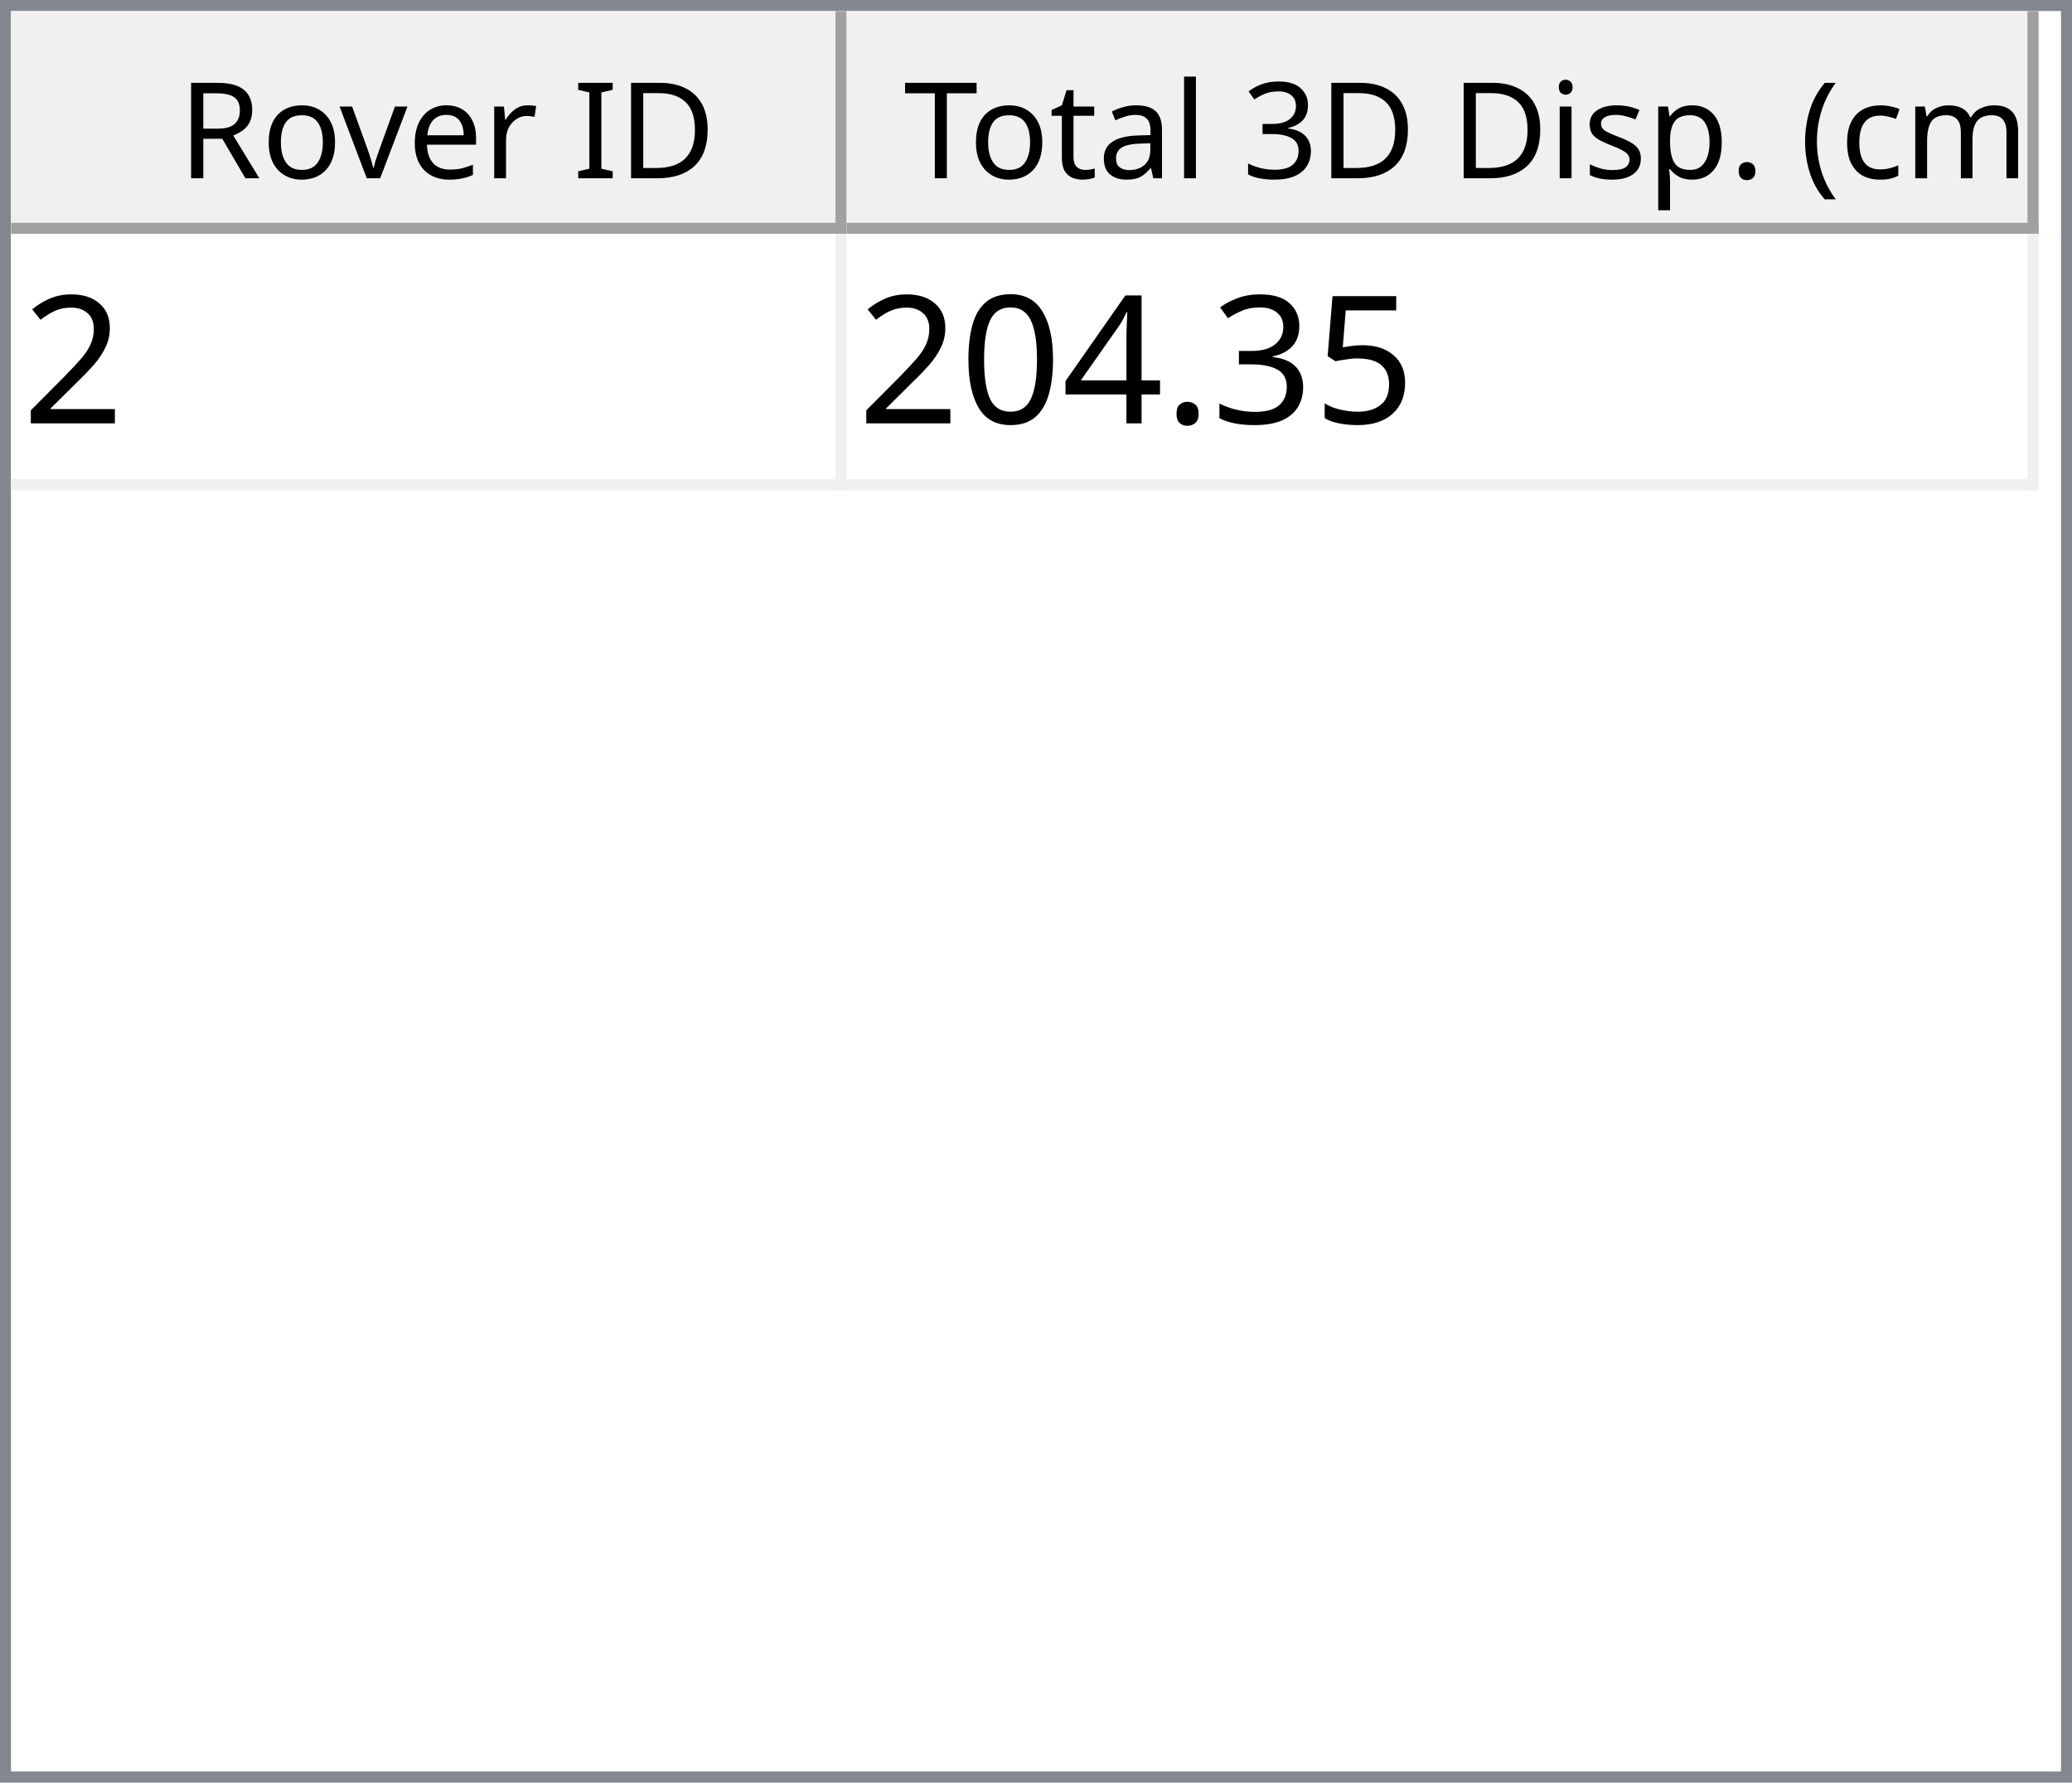
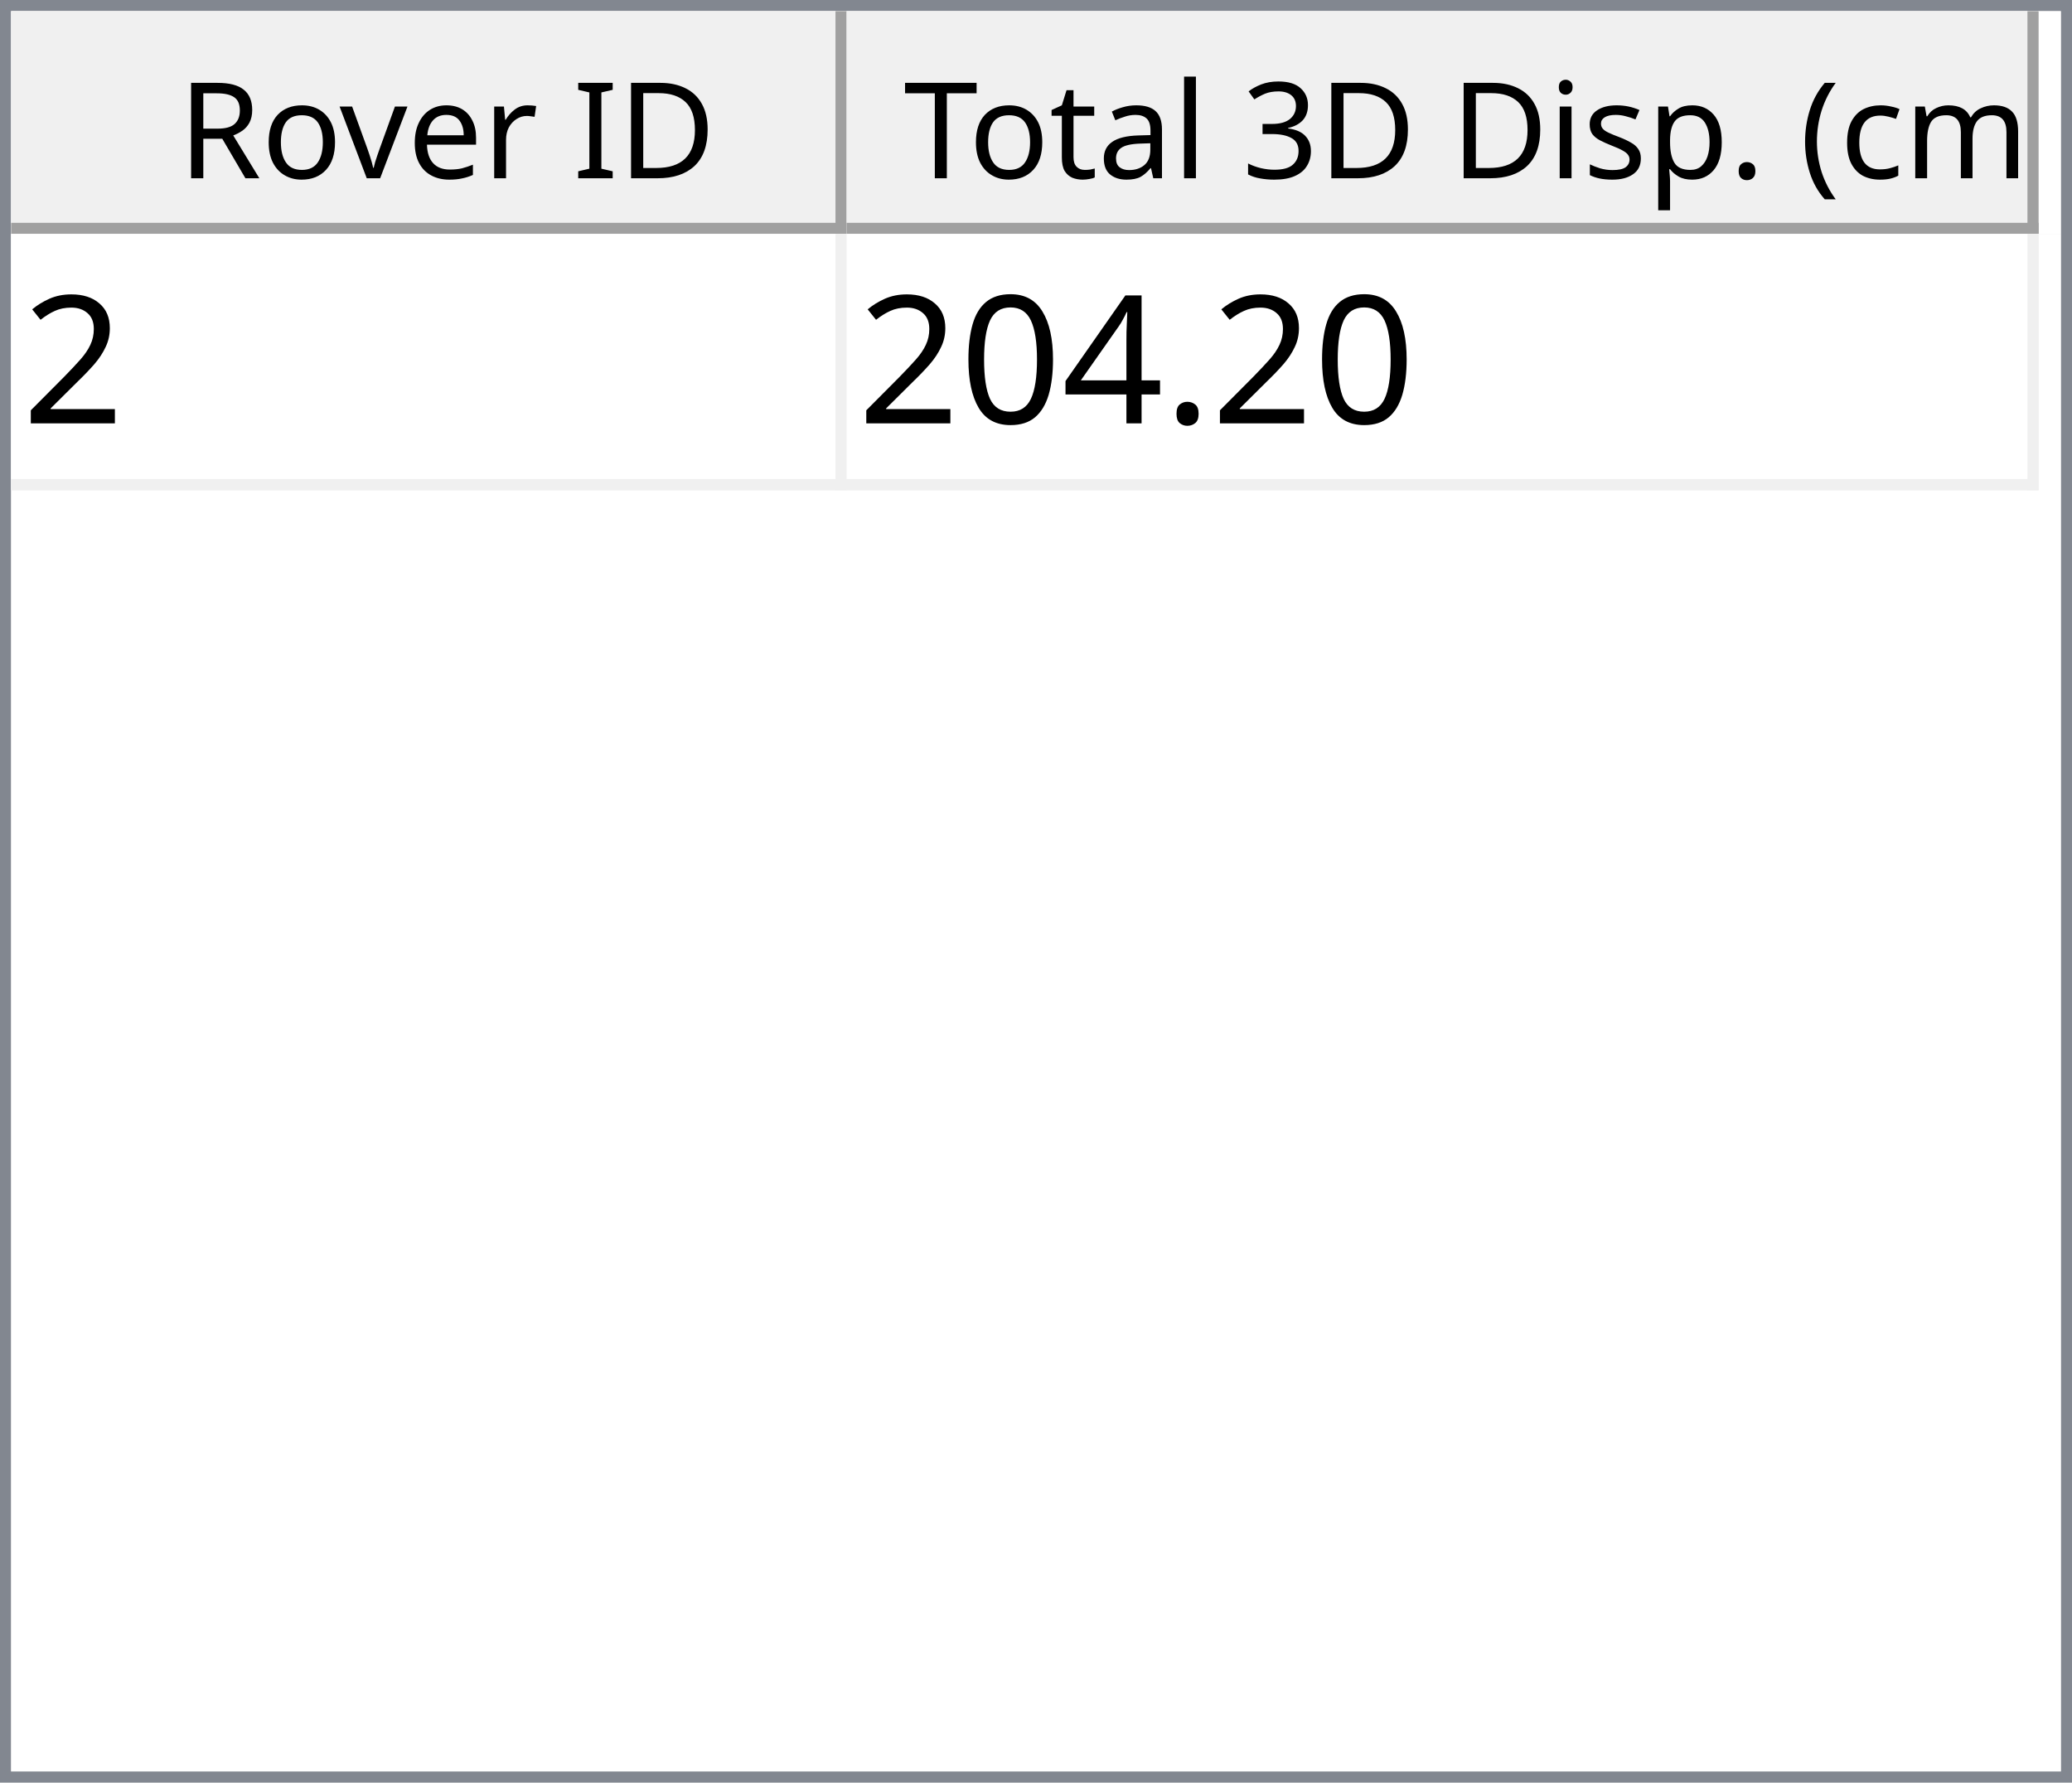
<svg xmlns="http://www.w3.org/2000/svg" style="fill-opacity:1; color-rendering:auto; color-interpolation:auto; text-rendering:auto; stroke:black; stroke-linecap:square; stroke-miterlimit:10; shape-rendering:auto; stroke-opacity:1; fill:black; stroke-dasharray:none; font-weight:normal; stroke-width:1; font-family:'Dialog'; font-style:normal; stroke-linejoin:miter; font-size:12px; stroke-dashoffset:0; image-rendering:auto;" width="186" height="160">
  <defs id="genericDefs" />
  <g>
    <defs id="defs1">
      <clipPath clipPathUnits="userSpaceOnUse" id="clipPath1">
        <path d="M0 0 L186 0 L186 160 L0 160 L0 0 Z" />
      </clipPath>
      <clipPath clipPathUnits="userSpaceOnUse" id="clipPath2">
        <path d="M0 0 L0 160 L186 160 L186 0 Z" />
      </clipPath>
      <clipPath clipPathUnits="userSpaceOnUse" id="clipPath3">
        <path d="M0 0 L0 20 L184 20 L184 0 Z" />
      </clipPath>
      <clipPath clipPathUnits="userSpaceOnUse" id="clipPath4">
        <path d="M0 0 L0 20 L75 20 L75 0 Z" />
      </clipPath>
      <clipPath clipPathUnits="userSpaceOnUse" id="clipPath5">
        <path d="M1 1 L1 19 L74 19 L74 1 Z" />
      </clipPath>
      <clipPath clipPathUnits="userSpaceOnUse" id="clipPath6">
        <path d="M0 0 L0 18 L73 18 L73 0 Z" />
      </clipPath>
      <clipPath clipPathUnits="userSpaceOnUse" id="clipPath7">
        <path d="M-0.5 -0.5 L-0.5 19.5 L74.5 19.5 L74.5 -0.5 Z" />
      </clipPath>
      <clipPath clipPathUnits="userSpaceOnUse" id="clipPath8">
        <path d="M0 0 L0 20 L107 20 L107 0 Z" />
      </clipPath>
      <clipPath clipPathUnits="userSpaceOnUse" id="clipPath9">
        <path d="M1 1 L1 19 L106 19 L106 1 Z" />
      </clipPath>
      <clipPath clipPathUnits="userSpaceOnUse" id="clipPath10">
        <path d="M0 0 L0 18 L105 18 L105 0 Z" />
      </clipPath>
      <clipPath clipPathUnits="userSpaceOnUse" id="clipPath11">
        <path d="M-0.5 -0.5 L-0.5 19.5 L106.5 19.5 L106.5 -0.5 Z" />
      </clipPath>
      <clipPath clipPathUnits="userSpaceOnUse" id="clipPath12">
        <path d="M0 0 L0 138 L184 138 L184 0 Z" />
      </clipPath>
      <clipPath clipPathUnits="userSpaceOnUse" id="clipPath13">
        <path d="M0 0 L0 23 L182 23 L182 0 Z" />
      </clipPath>
      <clipPath clipPathUnits="userSpaceOnUse" id="clipPath14">
        <path d="M-0.5 -0.5 L-0.5 22.5 L181.5 22.5 L181.5 -0.5 Z" />
      </clipPath>
      <clipPath clipPathUnits="userSpaceOnUse" id="clipPath15">
        <path d="M0 0 L0 22 L74 22 L74 0 Z" />
      </clipPath>
      <clipPath clipPathUnits="userSpaceOnUse" id="clipPath16">
        <path d="M0 0 L0 22 L106 22 L106 0 Z" />
      </clipPath>
      <font horiz-adv-x="64.551" id="font1">
        <font-face ascent="107.91" descent="25.098" units-per-em="100" style="font-style:normal; font-family:Segoe UI; font-weight:normal;" />
        <missing-glyph horiz-adv-x="64.551" d="M8.109 0 L8.109 68.266 L56.453 68.266 L56.453 0 L8.109 0 ZM15.328 7.234 L49.219 7.234 L49.219 61.031 L15.328 61.031 L15.328 7.234 Z" />
        <glyph unicode="D" horiz-adv-x="70.117" d="M9.188 0 L9.188 70.016 L28.516 70.016 Q65.531 70.016 65.531 35.891 Q65.531 19.672 55.25 9.836 Q44.969 0 27.734 0 L9.188 0 ZM17.391 62.594 L17.391 7.422 L27.828 7.422 Q41.609 7.422 49.273 14.797 Q56.938 22.172 56.938 35.688 Q56.938 62.594 28.328 62.594 L17.391 62.594 Z" />
        <glyph unicode="I" horiz-adv-x="26.611" d="M17.391 0 L9.188 0 L9.188 70.016 L17.391 70.016 L17.391 0 Z" />
        <glyph unicode=" " horiz-adv-x="27.393" d="" />
        <glyph unicode="r" horiz-adv-x="34.766" d="M34.188 41.891 Q32.078 43.5 28.125 43.5 Q23 43.5 19.555 38.672 Q16.109 33.844 16.109 25.484 L16.109 0 L8.109 0 L8.109 50 L16.109 50 L16.109 39.703 L16.312 39.703 Q18.016 44.969 21.531 47.922 Q25.047 50.875 29.391 50.875 Q32.516 50.875 34.188 50.203 L34.188 41.891 Z" />
        <glyph unicode="e" horiz-adv-x="52.295" d="M48.297 23 L12.984 23 Q13.188 14.656 17.484 10.109 Q21.781 5.562 29.297 5.562 Q37.75 5.562 44.828 11.141 L44.828 3.609 Q38.234 -1.172 27.391 -1.172 Q16.797 -1.172 10.742 5.641 Q4.688 12.453 4.688 24.812 Q4.688 36.469 11.305 43.82 Q17.922 51.172 27.734 51.172 Q37.547 51.172 42.922 44.828 Q48.297 38.484 48.297 27.203 L48.297 23 ZM40.094 29.781 Q40.047 36.719 36.75 40.578 Q33.453 44.438 27.594 44.438 Q21.922 44.438 17.969 40.383 Q14.016 36.328 13.094 29.781 L40.094 29.781 Z" />
        <glyph unicode="v" horiz-adv-x="47.9" d="M47.406 50 L27.484 0 L19.625 0 L0.688 50 L9.469 50 L22.172 13.672 Q23.578 9.672 23.922 6.688 L24.125 6.688 Q24.609 10.453 25.688 13.484 L38.969 50 L47.406 50 Z" />
        <glyph unicode="o" horiz-adv-x="58.594" d="M29 -1.172 Q17.922 -1.172 11.305 5.836 Q4.688 12.844 4.688 24.422 Q4.688 37.016 11.57 44.094 Q18.453 51.172 30.172 51.172 Q41.359 51.172 47.633 44.289 Q53.906 37.406 53.906 25.203 Q53.906 13.234 47.141 6.031 Q40.375 -1.172 29 -1.172 ZM29.594 44.438 Q21.875 44.438 17.383 39.188 Q12.891 33.938 12.891 24.703 Q12.891 15.828 17.43 10.695 Q21.969 5.562 29.594 5.562 Q37.359 5.562 41.531 10.594 Q45.703 15.625 45.703 24.906 Q45.703 34.281 41.531 39.359 Q37.359 44.438 29.594 44.438 Z" />
        <glyph unicode="R" horiz-adv-x="59.814" d="M59.375 0 L49.609 0 L37.891 19.625 Q36.281 22.359 34.766 24.289 Q33.25 26.219 31.664 27.438 Q30.078 28.656 28.25 29.219 Q26.422 29.781 24.125 29.781 L17.391 29.781 L17.391 0 L9.188 0 L9.188 70.016 L30.078 70.016 Q34.672 70.016 38.555 68.867 Q42.438 67.719 45.289 65.375 Q48.141 63.031 49.758 59.547 Q51.375 56.062 51.375 51.375 Q51.375 47.703 50.273 44.656 Q49.172 41.609 47.148 39.211 Q45.125 36.812 42.266 35.133 Q39.406 33.453 35.844 32.516 L35.844 32.328 Q37.594 31.547 38.891 30.547 Q40.188 29.547 41.359 28.18 Q42.531 26.812 43.68 25.078 Q44.828 23.344 46.234 21.047 L59.375 0 ZM17.391 62.594 L17.391 37.203 L28.516 37.203 Q31.594 37.203 34.203 38.133 Q36.812 39.062 38.719 40.797 Q40.625 42.531 41.703 45.047 Q42.781 47.562 42.781 50.688 Q42.781 56.297 39.141 59.445 Q35.5 62.594 28.609 62.594 L17.391 62.594 Z" />
        <glyph unicode=")" horiz-adv-x="30.176" d="M8.297 -15.922 L1.172 -15.922 Q16.406 2.344 16.406 26.812 Q16.406 51.469 1.078 70.016 L8.297 70.016 Q23.531 52.156 23.531 26.703 Q23.531 1.375 8.297 -15.922 Z" />
        <glyph unicode="m" horiz-adv-x="86.133" d="M79.109 0 L71.094 0 L71.094 28.719 Q71.094 37.016 68.531 40.727 Q65.969 44.438 59.906 44.438 Q54.781 44.438 51.195 39.75 Q47.609 35.062 47.609 28.516 L47.609 0 L39.594 0 L39.594 29.688 Q39.594 44.438 28.219 44.438 Q22.953 44.438 19.531 40.016 Q16.109 35.594 16.109 28.516 L16.109 0 L8.109 0 L8.109 50 L16.109 50 L16.109 42.094 L16.312 42.094 Q21.625 51.172 31.844 51.172 Q36.969 51.172 40.773 48.312 Q44.578 45.453 46 40.828 Q51.562 51.172 62.594 51.172 Q79.109 51.172 79.109 30.812 L79.109 0 Z" />
        <glyph unicode="c" horiz-adv-x="46.191" d="M42.188 2.297 Q36.422 -1.172 28.516 -1.172 Q17.828 -1.172 11.258 5.789 Q4.688 12.75 4.688 23.828 Q4.688 36.188 11.766 43.68 Q18.844 51.172 30.672 51.172 Q37.25 51.172 42.281 48.734 L42.281 40.531 Q36.719 44.438 30.375 44.438 Q22.703 44.438 17.797 38.945 Q12.891 33.453 12.891 24.516 Q12.891 15.719 17.508 10.641 Q22.125 5.562 29.891 5.562 Q36.422 5.562 42.188 9.906 L42.188 2.297 Z" />
        <glyph unicode="(" horiz-adv-x="30.176" d="M29.109 -15.922 L21.969 -15.922 Q6.844 1.375 6.844 26.703 Q6.844 52.156 21.969 70.016 L29.203 70.016 Q13.875 51.469 13.875 26.812 Q13.875 2.344 29.109 -15.922 Z" />
        <glyph unicode="." horiz-adv-x="21.68" d="M10.891 -1.078 Q8.641 -1.078 7.055 0.539 Q5.469 2.156 5.469 4.391 Q5.469 6.641 7.055 8.273 Q8.641 9.906 10.891 9.906 Q13.188 9.906 14.797 8.273 Q16.406 6.641 16.406 4.391 Q16.406 2.156 14.797 0.539 Q13.188 -1.078 10.891 -1.078 Z" />
        <glyph unicode="p" horiz-adv-x="58.789" d="M16.312 7.234 L16.109 7.234 L16.109 -23 L8.109 -23 L8.109 50 L16.109 50 L16.109 41.219 L16.312 41.219 Q22.219 51.172 33.594 51.172 Q43.266 51.172 48.688 44.461 Q54.109 37.75 54.109 26.469 Q54.109 13.922 48 6.375 Q41.891 -1.172 31.297 -1.172 Q21.578 -1.172 16.312 7.234 ZM16.109 27.391 L16.109 20.406 Q16.109 14.203 20.141 9.883 Q24.172 5.562 30.375 5.562 Q37.641 5.562 41.773 11.133 Q45.906 16.703 45.906 26.609 Q45.906 34.969 42.047 39.703 Q38.188 44.438 31.594 44.438 Q24.609 44.438 20.359 39.578 Q16.109 34.719 16.109 27.391 Z" />
        <glyph unicode="s" horiz-adv-x="42.432" d="M5.078 1.812 L5.078 10.406 Q11.625 5.562 19.484 5.562 Q30.031 5.562 30.031 12.594 Q30.031 14.594 29.125 15.992 Q28.219 17.391 26.68 18.461 Q25.141 19.531 23.07 20.383 Q21 21.234 18.609 22.172 Q15.281 23.484 12.766 24.828 Q10.25 26.172 8.57 27.859 Q6.891 29.547 6.031 31.695 Q5.172 33.844 5.172 36.719 Q5.172 40.234 6.789 42.945 Q8.406 45.656 11.086 47.484 Q13.766 49.312 17.211 50.242 Q20.656 51.172 24.312 51.172 Q30.812 51.172 35.938 48.922 L35.938 40.828 Q30.422 44.438 23.25 44.438 Q21 44.438 19.195 43.922 Q17.391 43.406 16.094 42.477 Q14.797 41.547 14.086 40.258 Q13.375 38.969 13.375 37.406 Q13.375 35.453 14.086 34.133 Q14.797 32.812 16.164 31.789 Q17.531 30.766 19.484 29.938 Q21.438 29.109 23.922 28.125 Q27.25 26.859 29.883 25.516 Q32.516 24.172 34.375 22.484 Q36.234 20.797 37.234 18.602 Q38.234 16.406 38.234 13.375 Q38.234 9.672 36.602 6.938 Q34.969 4.203 32.234 2.398 Q29.5 0.594 25.93 -0.289 Q22.359 -1.172 18.453 -1.172 Q10.75 -1.172 5.078 1.812 Z" />
        <glyph unicode="i" horiz-adv-x="24.219" d="M12.203 62.703 Q10.062 62.703 8.547 64.164 Q7.031 65.625 7.031 67.875 Q7.031 70.125 8.547 71.609 Q10.062 73.094 12.203 73.094 Q14.406 73.094 15.945 71.609 Q17.484 70.125 17.484 67.875 Q17.484 65.719 15.945 64.211 Q14.406 62.703 12.203 62.703 ZM16.109 0 L8.109 0 L8.109 50 L16.109 50 L16.109 0 Z" />
        <glyph unicode="3" horiz-adv-x="53.906" d="M46.531 19.828 Q46.531 15.094 44.75 11.211 Q42.969 7.328 39.719 4.57 Q36.469 1.812 31.93 0.297 Q27.391 -1.219 21.922 -1.219 Q11.922 -1.219 6 2.594 L6 11.188 Q13.094 5.609 22.219 5.609 Q25.875 5.609 28.828 6.539 Q31.781 7.469 33.906 9.227 Q36.031 10.984 37.18 13.477 Q38.328 15.969 38.328 19.094 Q38.328 32.812 18.797 32.812 L12.984 32.812 L12.984 39.594 L18.5 39.594 Q35.797 39.594 35.797 52.484 Q35.797 64.406 22.609 64.406 Q15.188 64.406 8.688 59.422 L8.688 67.188 Q15.375 71.188 24.609 71.188 Q29 71.188 32.57 69.969 Q36.141 68.75 38.68 66.555 Q41.219 64.359 42.609 61.281 Q44 58.203 44 54.5 Q44 40.672 30.031 36.719 L30.031 36.531 Q33.594 36.141 36.625 34.797 Q39.656 33.453 41.852 31.305 Q44.047 29.156 45.289 26.25 Q46.531 23.344 46.531 19.828 Z" />
        <glyph unicode="l" horiz-adv-x="24.219" d="M16.109 0 L8.109 0 L8.109 74.031 L16.109 74.031 L16.109 0 Z" />
        <glyph unicode="a" horiz-adv-x="50.879" d="M43.891 0 L35.891 0 L35.891 7.812 L35.688 7.812 Q30.469 -1.172 20.312 -1.172 Q12.844 -1.172 8.617 2.781 Q4.391 6.734 4.391 13.281 Q4.391 27.297 20.906 29.594 L35.891 31.688 Q35.891 44.438 25.594 44.438 Q16.547 44.438 9.281 38.281 L9.281 46.484 Q16.656 51.172 26.266 51.172 Q43.891 51.172 43.891 32.516 L43.891 0 ZM35.891 25.297 L23.828 23.641 Q18.266 22.859 15.43 20.875 Q12.594 18.891 12.594 13.875 Q12.594 10.203 15.211 7.883 Q17.828 5.562 22.172 5.562 Q28.125 5.562 32.008 9.742 Q35.891 13.922 35.891 20.312 L35.891 25.297 Z" />
        <glyph unicode="t" horiz-adv-x="33.887" d="M31.297 0.484 Q28.469 -1.078 23.828 -1.078 Q10.688 -1.078 10.688 13.578 L10.688 43.172 L2.094 43.172 L2.094 50 L10.688 50 L10.688 62.203 L18.703 64.797 L18.703 50 L31.297 50 L31.297 43.172 L18.703 43.172 L18.703 14.984 Q18.703 9.969 20.414 7.82 Q22.125 5.672 26.078 5.672 Q29.109 5.672 31.297 7.328 L31.297 0.484 Z" />
        <glyph unicode="T" horiz-adv-x="52.393" d="M50.594 62.594 L30.375 62.594 L30.375 0 L22.172 0 L22.172 62.594 L2 62.594 L2 70.016 L50.594 70.016 L50.594 62.594 Z" />
      </font>
      <font horiz-adv-x="75.0" id="font2">
        <font-face ascent="100.537" descent="21.973" units-per-em="100" style="font-style:normal; font-family:sans-serif; font-weight:normal;" />
        <missing-glyph horiz-adv-x="75.0" d="M12.5 0 L12.5 62.5 L62.5 62.5 L62.5 0 L12.5 0 ZM14.062 1.562 L60.938 1.562 L60.938 60.938 L14.062 60.938 L14.062 1.562 Z" />
        <glyph unicode="2" horiz-adv-x="55.615" d="M50.344 8.453 L50.344 0 L3.031 0 Q2.938 3.172 4.047 6.109 Q5.859 10.938 9.836 15.625 Q13.812 20.312 21.344 26.469 Q33.016 36.031 37.117 41.625 Q41.219 47.219 41.219 52.203 Q41.219 57.422 37.477 61.008 Q33.734 64.594 27.734 64.594 Q21.391 64.594 17.578 60.789 Q13.766 56.984 13.719 50.25 L4.688 51.172 Q5.609 61.281 11.664 66.578 Q17.719 71.875 27.938 71.875 Q38.234 71.875 44.242 66.164 Q50.25 60.453 50.25 52 Q50.25 47.703 48.492 43.555 Q46.734 39.406 42.656 34.812 Q38.578 30.219 29.109 22.219 Q21.188 15.578 18.945 13.211 Q16.703 10.844 15.234 8.453 L50.344 8.453 Z" />
-         <glyph unicode="5" horiz-adv-x="55.615" d="M4.156 18.75 L13.375 19.531 Q14.406 12.797 18.141 9.398 Q21.875 6 27.156 6 Q33.5 6 37.891 10.789 Q42.281 15.578 42.281 23.484 Q42.281 31 38.062 35.352 Q33.844 39.703 27 39.703 Q22.75 39.703 19.336 37.773 Q15.922 35.844 13.969 32.766 L5.719 33.844 L12.641 70.609 L48.25 70.609 L48.25 62.203 L19.672 62.203 L15.828 42.969 Q22.266 47.469 29.344 47.469 Q38.719 47.469 45.164 40.969 Q51.609 34.469 51.609 24.266 Q51.609 14.547 45.953 7.469 Q39.062 -1.219 27.156 -1.219 Q17.391 -1.219 11.211 4.25 Q5.031 9.719 4.156 18.75 Z" />
-         <glyph unicode="3" horiz-adv-x="55.615" d="M4.203 18.891 L12.984 20.062 Q14.5 12.594 18.141 9.297 Q21.781 6 27 6 Q33.203 6 37.477 10.297 Q41.75 14.594 41.75 20.953 Q41.75 27 37.797 30.93 Q33.844 34.859 27.734 34.859 Q25.25 34.859 21.531 33.891 L22.516 41.609 Q23.391 41.5 23.922 41.5 Q29.547 41.5 34.039 44.43 Q38.531 47.359 38.531 53.469 Q38.531 58.297 35.258 61.477 Q31.984 64.656 26.812 64.656 Q21.688 64.656 18.266 61.43 Q14.844 58.203 13.875 51.766 L5.078 53.328 Q6.688 62.156 12.398 67.016 Q18.109 71.875 26.609 71.875 Q32.469 71.875 37.398 69.359 Q42.328 66.844 44.945 62.5 Q47.562 58.156 47.562 53.266 Q47.562 48.641 45.07 44.828 Q42.578 41.016 37.703 38.766 Q44.047 37.312 47.562 32.695 Q51.078 28.078 51.078 21.141 Q51.078 11.766 44.242 5.25 Q37.406 -1.266 26.953 -1.266 Q17.531 -1.266 11.305 4.352 Q5.078 9.969 4.203 18.891 Z" />
        <glyph unicode="." horiz-adv-x="27.783" d="M9.078 0 L9.078 10.016 L19.094 10.016 L19.094 0 L9.078 0 Z" />
        <glyph unicode="4" horiz-adv-x="55.615" d="M32.328 0 L32.328 17.141 L1.266 17.141 L1.266 25.203 L33.938 71.578 L41.109 71.578 L41.109 25.203 L50.781 25.203 L50.781 17.141 L41.109 17.141 L41.109 0 L32.328 0 ZM32.328 25.203 L32.328 57.469 L9.906 25.203 L32.328 25.203 Z" />
        <glyph unicode="0" horiz-adv-x="55.615" d="M4.156 35.297 Q4.156 48 6.766 55.742 Q9.375 63.484 14.523 67.68 Q19.672 71.875 27.484 71.875 Q33.25 71.875 37.594 69.555 Q41.938 67.234 44.773 62.867 Q47.609 58.5 49.219 52.227 Q50.828 45.953 50.828 35.297 Q50.828 22.703 48.242 14.969 Q45.656 7.234 40.508 3.008 Q35.359 -1.219 27.484 -1.219 Q17.141 -1.219 11.234 6.203 Q4.156 15.141 4.156 35.297 ZM13.188 35.297 Q13.188 17.672 17.312 11.836 Q21.438 6 27.484 6 Q33.547 6 37.672 11.859 Q41.797 17.719 41.797 35.297 Q41.797 52.984 37.672 58.789 Q33.547 64.594 27.391 64.594 Q21.344 64.594 17.719 59.469 Q13.188 52.938 13.188 35.297 Z" />
      </font>
    </defs>
    <g style="fill:white; stroke:white;">
      <rect x="0" y="0" width="186" style="clip-path:url(#clipPath1); stroke:none;" height="160" />
    </g>
    <g style="fill:white; text-rendering:optimizeSpeed; color-rendering:optimizeSpeed; image-rendering:optimizeSpeed; shape-rendering:crispEdges; stroke:white; color-interpolation:sRGB;">
      <rect x="0" width="186" height="160" y="0" style="stroke:none;" />
      <path style="stroke:none;" d="M0 160 L186 160 L186 0 L0 0 Z" />
    </g>
    <g style="fill:rgb(240,240,240); font-family:'Segoe UI'; stroke:rgb(240,240,240);">
      <rect x="0" y="0" width="186" style="clip-path:url(#clipPath2); stroke:none;" height="160" />
    </g>
    <g style="fill:rgb(130,135,144); font-family:'Segoe UI'; stroke:rgb(130,135,144);">
      <path d="M0 0 L186 0 L186 160 L0 160 L0 0 ZM1 1 L185 1 L185 159 L1 159 L1 1 Z" style="fill-rule:evenodd; clip-path:url(#clipPath2); stroke:none;" />
    </g>
    <g style="fill:white; font-family:'Segoe UI'; stroke:white;" transform="translate(1,1)">
      <rect x="0" y="0" width="184" style="clip-path:url(#clipPath3); stroke:none;" height="20" />
    </g>
    <g style="fill:rgb(240,240,240); font-family:'Segoe UI'; stroke:rgb(240,240,240);" transform="translate(1,1)">
      <rect x="0" y="0" width="75" style="clip-path:url(#clipPath4); stroke:none;" height="20" />
    </g>
    <g style="font-family:'Segoe UI';" transform="translate(2,2)">
      <text x="14" xml:space="preserve" y="14" style="clip-path:url(#clipPath6); stroke:none;">Rover ID</text>
    </g>
    <g style="fill:rgb(160,160,160); font-family:'Segoe UI'; stroke:rgb(160,160,160); stroke-linejoin:bevel;" transform="translate(1.5,1.5)">
      <line x1="74" x2="74" y1="0" style="fill:none; clip-path:url(#clipPath7);" y2="19" />
    </g>
    <g style="fill:rgb(160,160,160); font-family:'Segoe UI'; stroke:rgb(160,160,160); stroke-linejoin:bevel;" transform="matrix(1,0,0,1,1,1) translate(0.5,0.5)">
      <line x1="0" x2="74" y1="19" style="fill:none; clip-path:url(#clipPath7);" y2="19" />
    </g>
    <g style="fill:rgb(240,240,240); font-family:'Segoe UI'; stroke:rgb(240,240,240);" transform="translate(76,1)">
      <rect x="0" y="0" width="107" style="clip-path:url(#clipPath8); stroke:none;" height="20" />
    </g>
    <g style="font-family:'Segoe UI';" transform="translate(77,2)">
      <text x="1" xml:space="preserve" y="14" style="clip-path:url(#clipPath10); stroke:none;"> Total 3D Disp. (cm)</text>
    </g>
    <g style="fill:rgb(160,160,160); font-family:'Segoe UI'; stroke:rgb(160,160,160); stroke-linejoin:bevel;" transform="translate(76.5,1.5)">
      <line x1="106" x2="106" y1="0" style="fill:none; clip-path:url(#clipPath11);" y2="19" />
    </g>
    <g style="fill:rgb(160,160,160); font-family:'Segoe UI'; stroke:rgb(160,160,160); stroke-linejoin:bevel;" transform="matrix(1,0,0,1,76,1) translate(0.5,0.5)">
      <line x1="0" x2="106" y1="19" style="fill:none; clip-path:url(#clipPath11);" y2="19" />
    </g>
    <g style="fill:white; font-family:'Segoe UI'; stroke:white;" transform="translate(1,21)">
      <rect x="0" y="0" width="184" style="clip-path:url(#clipPath12); stroke:none;" height="138" />
    </g>
    <g style="fill:rgb(240,240,240); font-size:16px; font-family:sans-serif; stroke:rgb(240,240,240);" transform="translate(1,21)">
      <rect x="0" y="0" width="182" style="clip-path:url(#clipPath13); stroke:none;" height="23" />
      <line transform="translate(0.5,0.5)" x1="0" x2="181" y1="22" style="clip-path:url(#clipPath14); fill:none; stroke-linejoin:bevel;" y2="22" />
    </g>
    <g transform="matrix(1,0,0,1,1,21) translate(0.5,0.5)" style="fill:rgb(240,240,240); font-size:16px; font-family:sans-serif; stroke:rgb(240,240,240); stroke-linejoin:bevel;">
      <line x1="74" x2="74" y1="0" style="fill:none; clip-path:url(#clipPath14);" y2="22" />
    </g>
    <g transform="matrix(1,0,0,1,1,21) translate(0.5,0.5)" style="fill:rgb(240,240,240); font-size:16px; font-family:sans-serif; stroke:rgb(240,240,240); stroke-linejoin:bevel;">
      <line x1="181" x2="181" y1="0" style="fill:none; clip-path:url(#clipPath14);" y2="22" />
    </g>
    <g style="fill:white; font-size:16px; font-family:sans-serif; stroke:white;" transform="matrix(1,0,0,1,1,21)">
      <rect x="0" y="0" width="74" style="clip-path:url(#clipPath15); stroke:none;" height="22" />
      <text x="1" y="17" style="fill:black; clip-path:url(#clipPath15); stroke:none;" xml:space="preserve">2</text>
    </g>
    <g style="fill:white; font-size:16px; font-family:sans-serif; stroke:white;" transform="matrix(1,0,0,1,1,21) translate(75,0)">
      <rect x="0" y="0" width="106" style="clip-path:url(#clipPath16); stroke:none;" height="22" />
-       <text x="1" y="17" style="fill:black; clip-path:url(#clipPath16); stroke:none;" xml:space="preserve">204.35</text>
+       <text x="1" y="17" style="fill:black; clip-path:url(#clipPath16); stroke:none;" xml:space="preserve">204.20</text>
    </g>
  </g>
</svg>
